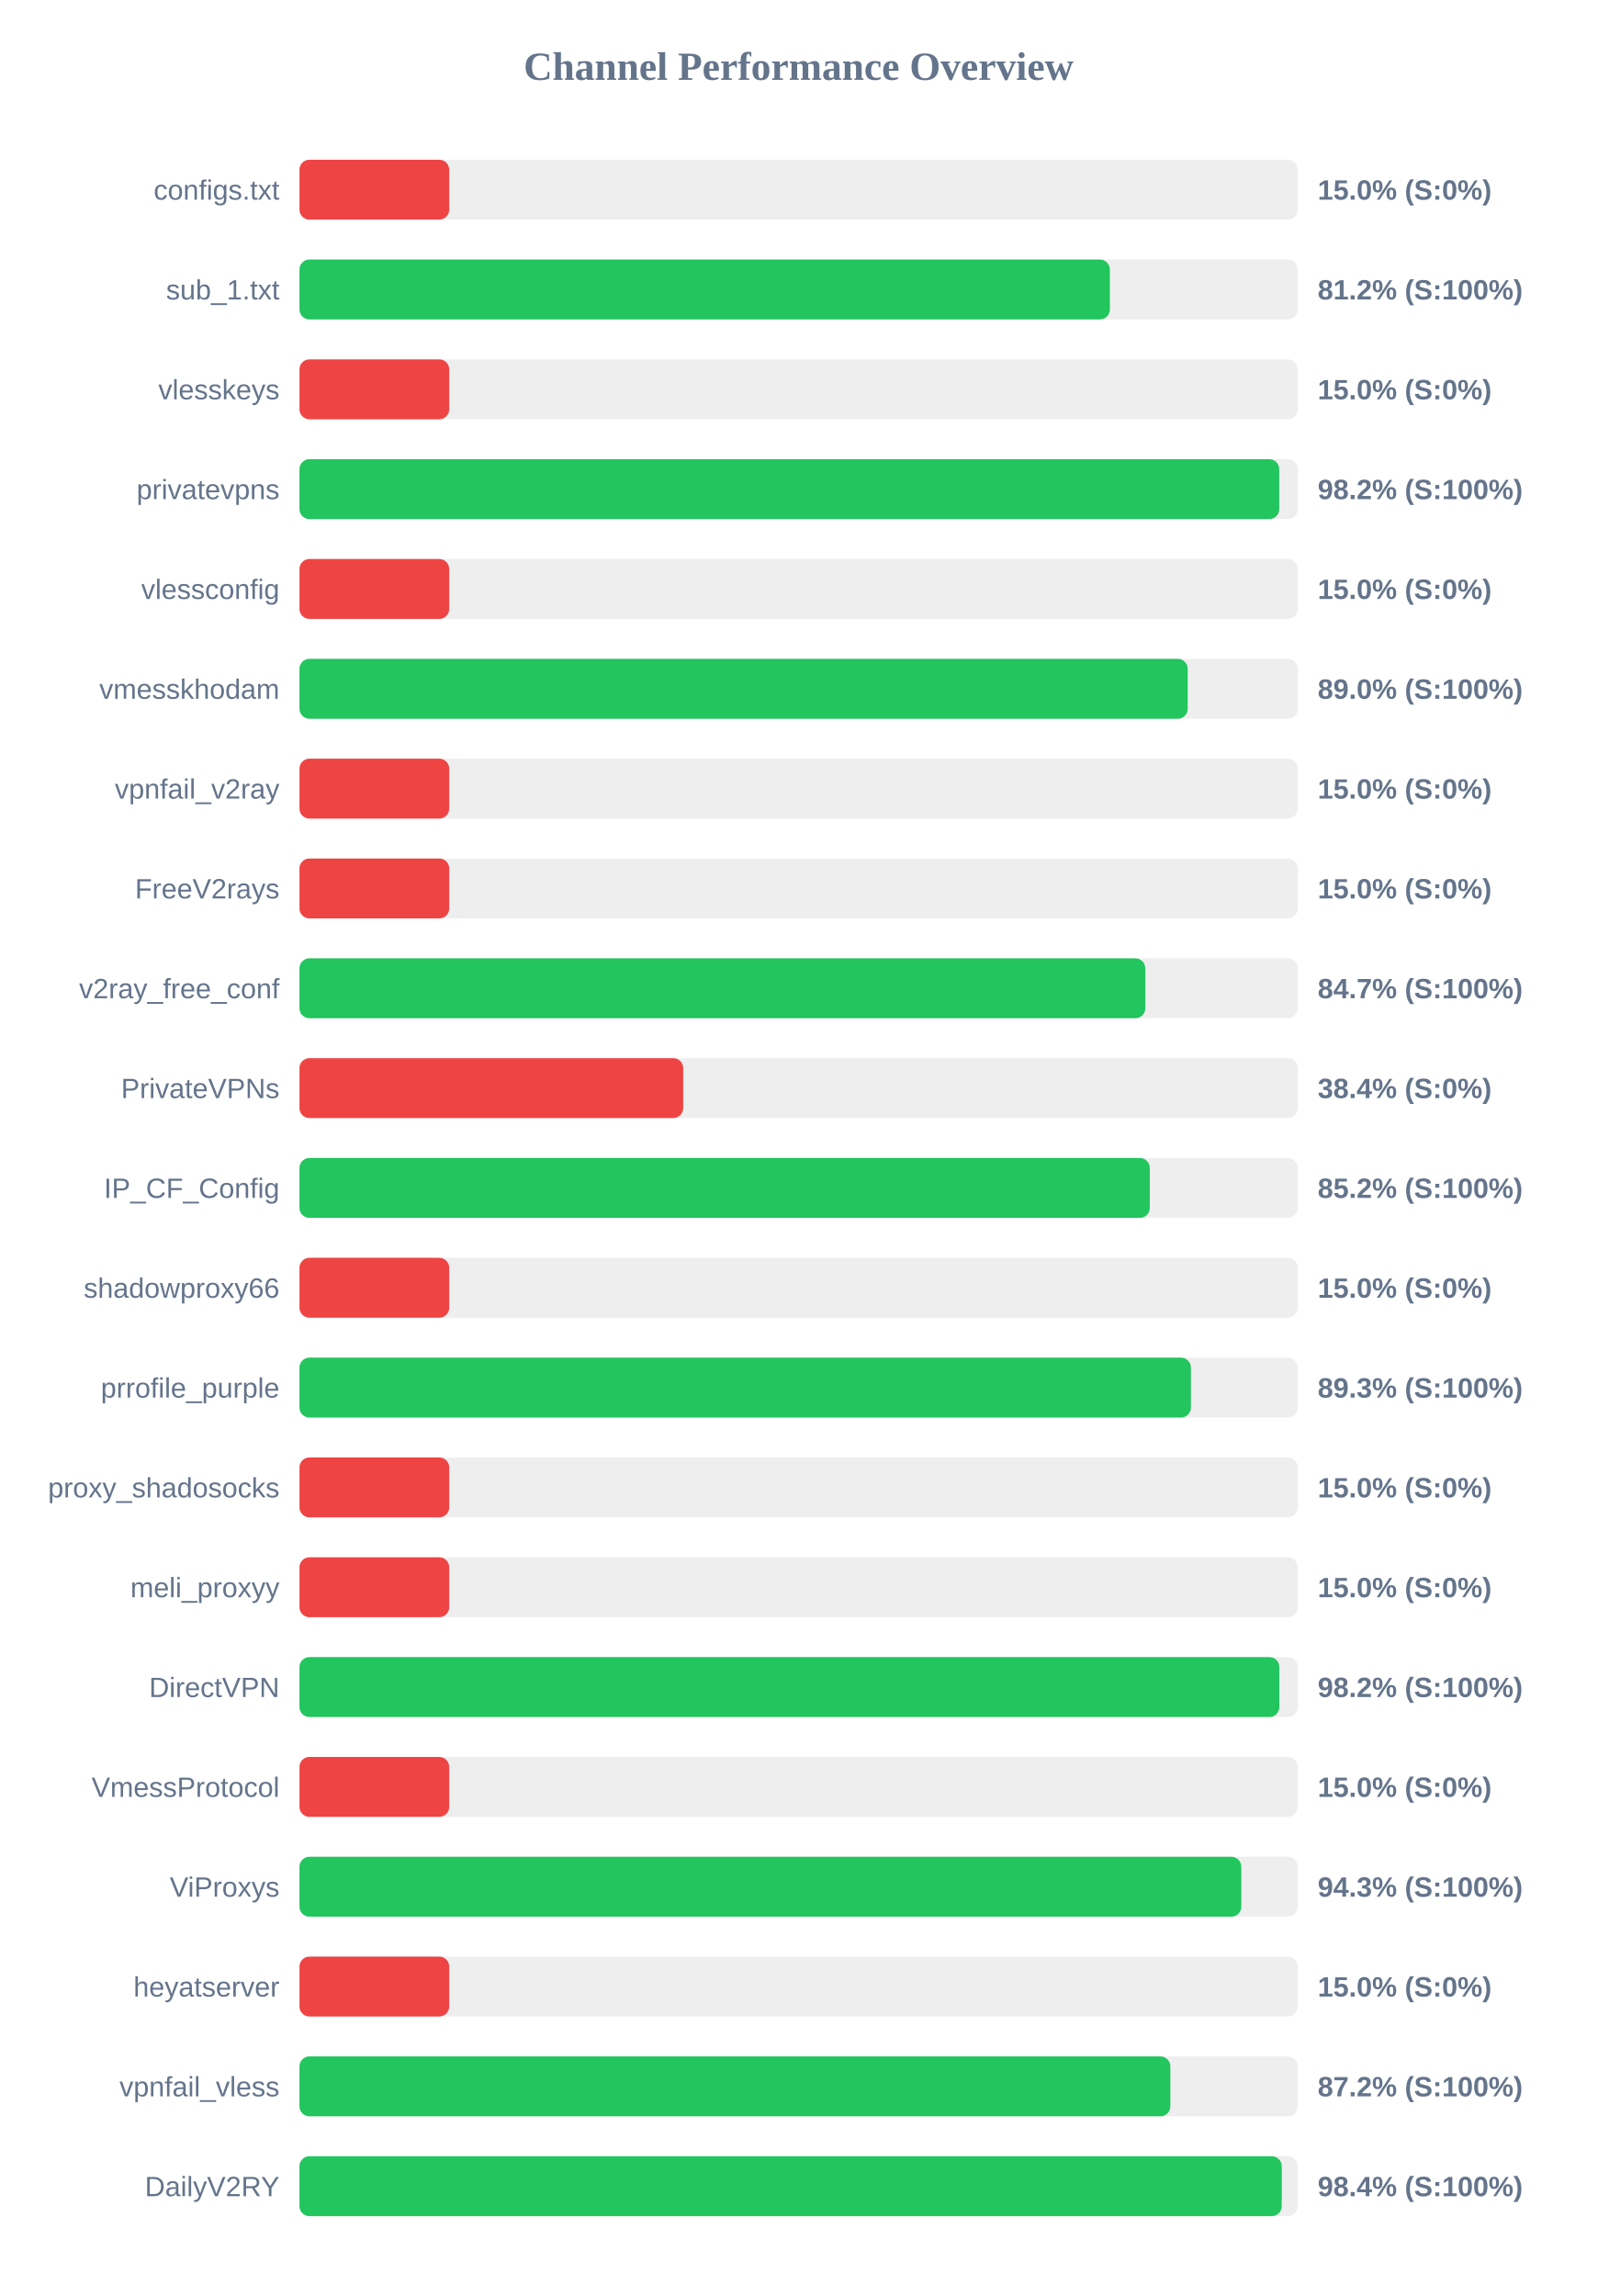
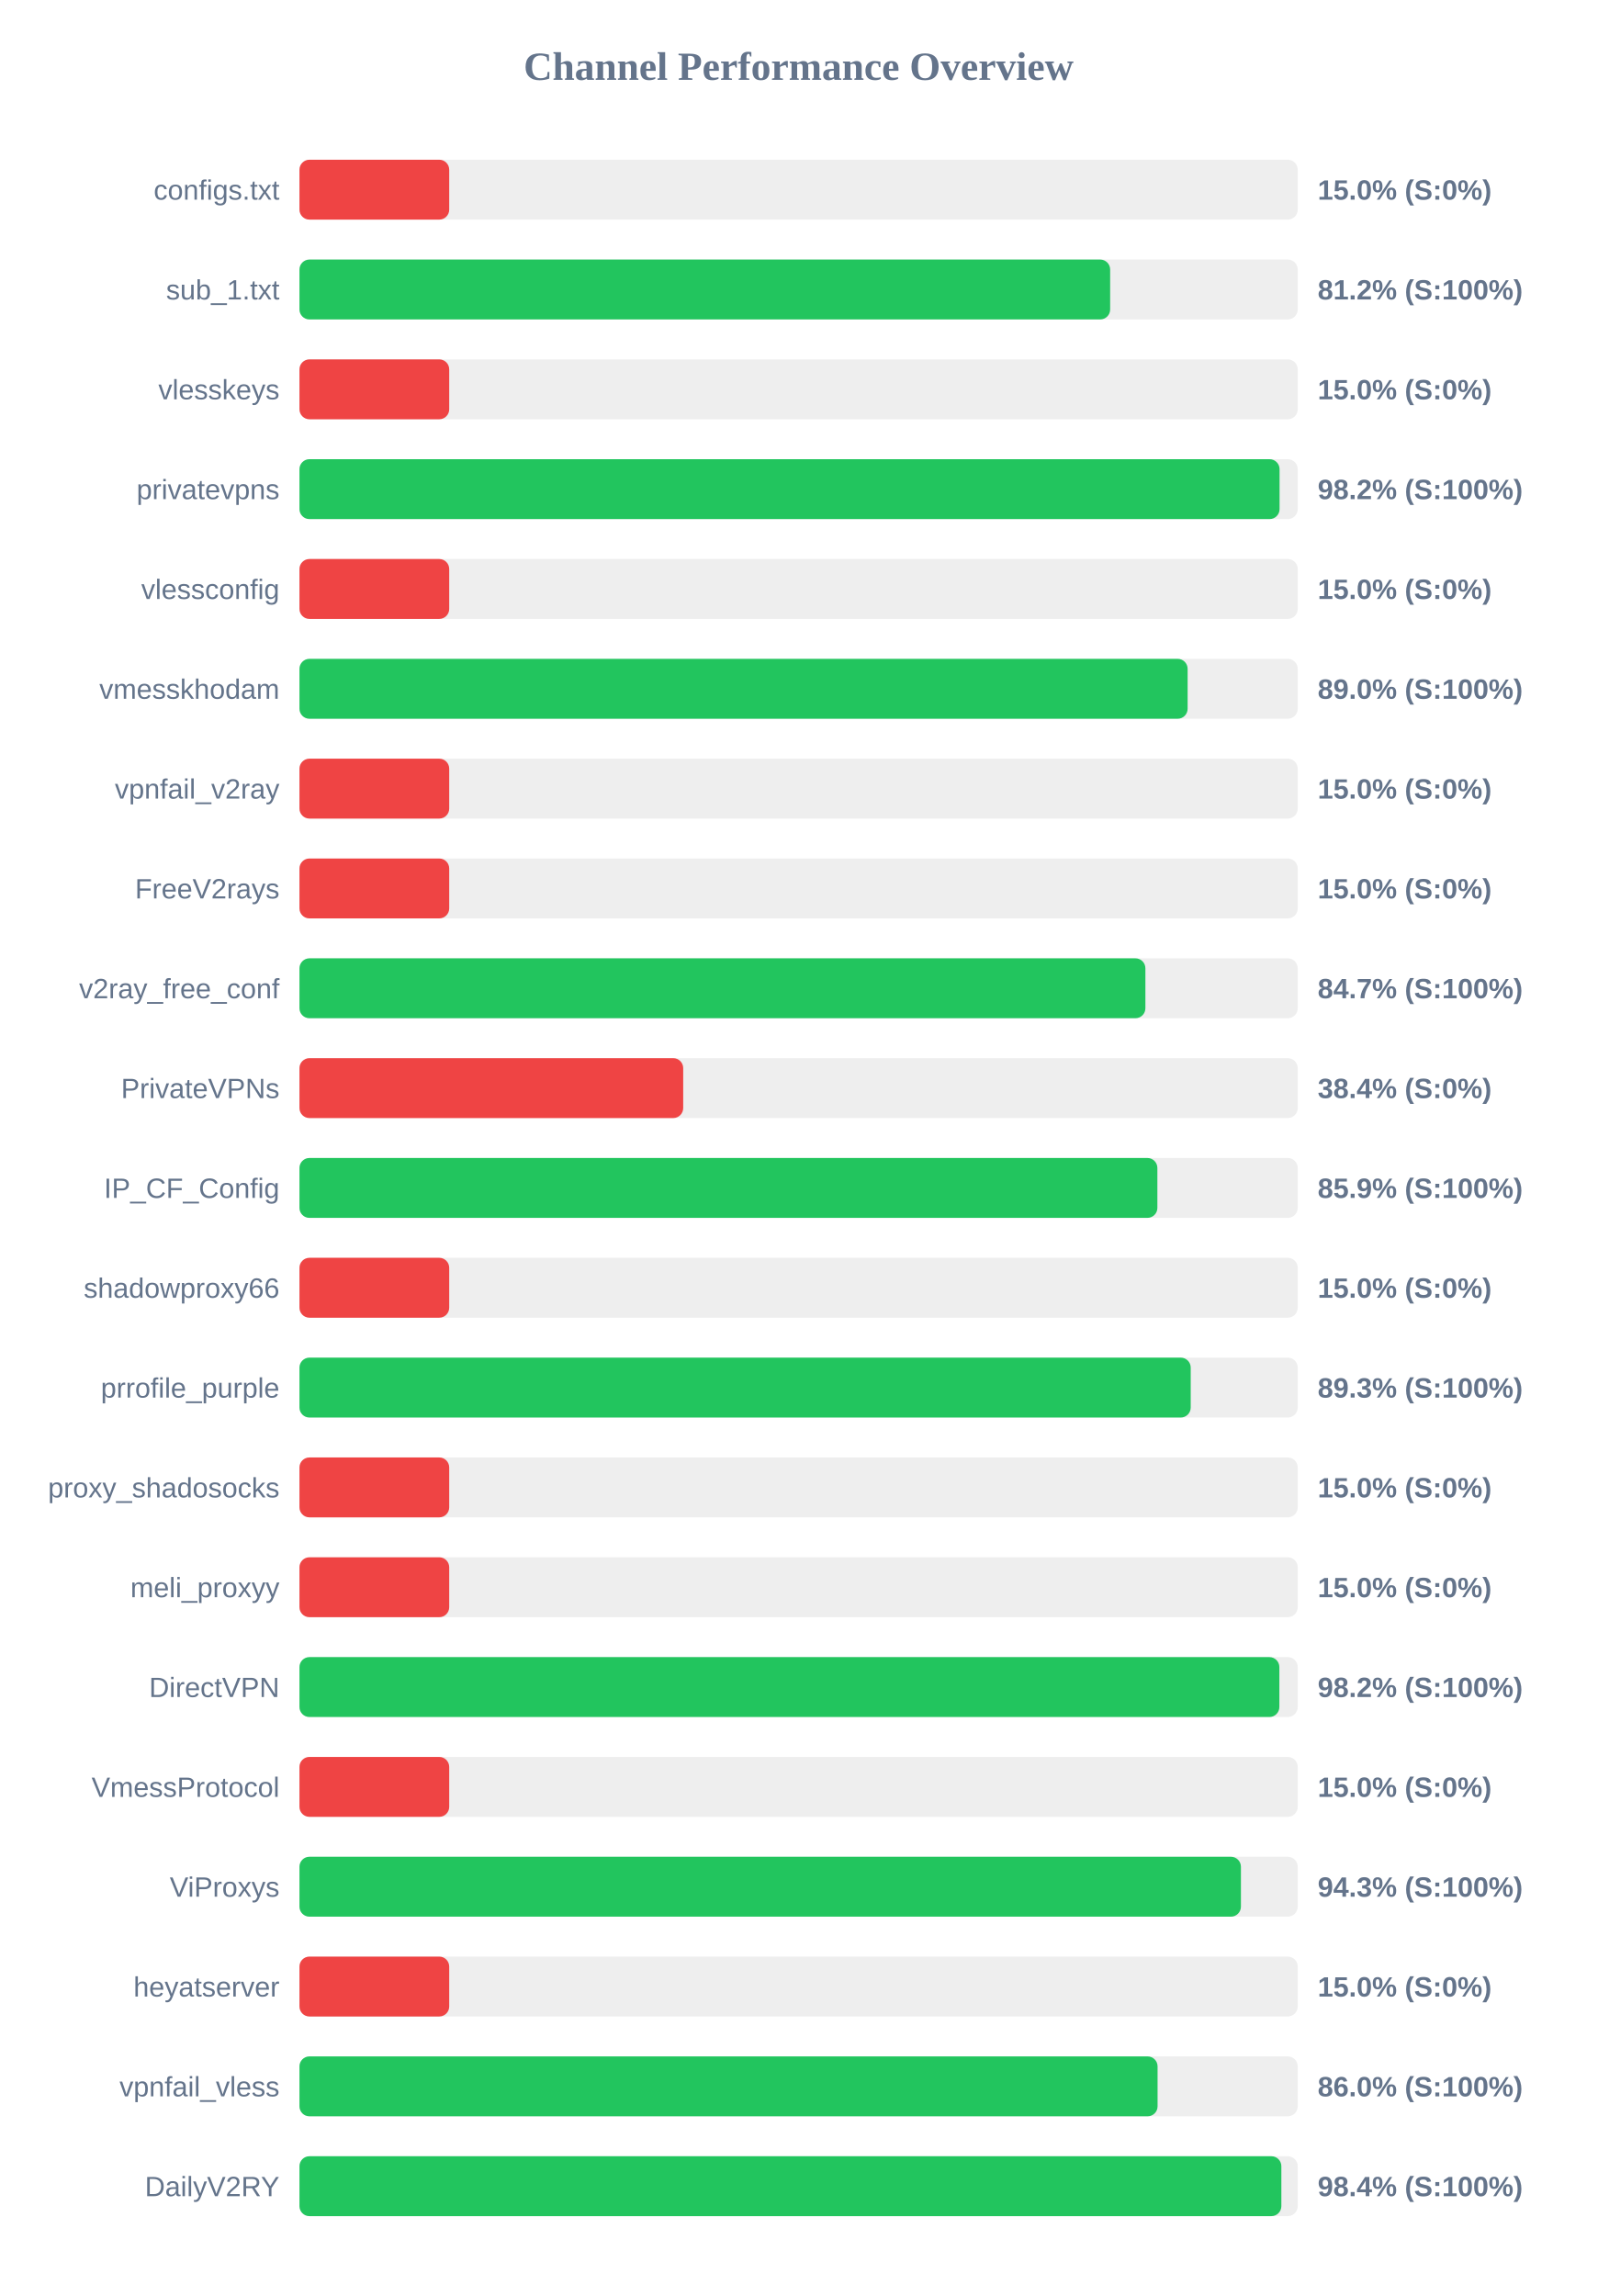
<svg xmlns="http://www.w3.org/2000/svg" width="800" height="1150" version="1.1">
  <style>
        .row { font: 14px Arial; fill: #64748b; }
        .score { font: bold 14px Arial; fill: #64748b; }
    </style>
  <text x="400" y="40" text-anchor="middle" font-size="20px" font-weight="bold" fill="#64748b">Channel Performance Overview</text>
  <rect x="150" y="80" width="500" height="30" fill="#eee" rx="5" />
  <rect x="150" y="80" width="75.0" height="30" fill="#ef4444" rx="5" />
  <text x="140" y="100" text-anchor="end" class="row">configs.txt</text>
  <text x="660" y="100" text-anchor="start" class="score">15.0% (S:0%)</text>
  <rect x="150" y="130" width="500" height="30" fill="#eee" rx="5" />
-   <rect x="150" y="130" width="405.9" height="30" fill="#22c55e" rx="5" />
+   <rect x="150" y="130" width="406.05" height="30" fill="#22c55e" rx="5" />
  <text x="140" y="150" text-anchor="end" class="row">sub_1.txt</text>
  <text x="660" y="150" text-anchor="start" class="score">81.2% (S:100%)</text>
  <rect x="150" y="180" width="500" height="30" fill="#eee" rx="5" />
  <rect x="150" y="180" width="75.0" height="30" fill="#ef4444" rx="5" />
  <text x="140" y="200" text-anchor="end" class="row">vlesskeys</text>
  <text x="660" y="200" text-anchor="start" class="score">15.0% (S:0%)</text>
  <rect x="150" y="230" width="500" height="30" fill="#eee" rx="5" />
-   <rect x="150" y="230" width="490.75" height="30" fill="#22c55e" rx="5" />
+   <rect x="150" y="230" width="490.9" height="30" fill="#22c55e" rx="5" />
  <text x="140" y="250" text-anchor="end" class="row">privatevpns</text>
  <text x="660" y="250" text-anchor="start" class="score">98.2% (S:100%)</text>
  <rect x="150" y="280" width="500" height="30" fill="#eee" rx="5" />
  <rect x="150" y="280" width="75.0" height="30" fill="#ef4444" rx="5" />
  <text x="140" y="300" text-anchor="end" class="row">vlessconfig</text>
  <text x="660" y="300" text-anchor="start" class="score">15.0% (S:0%)</text>
  <rect x="150" y="330" width="500" height="30" fill="#eee" rx="5" />
-   <rect x="150" y="330" width="444.9" height="30" fill="#22c55e" rx="5" />
+   <rect x="150" y="330" width="444.85" height="30" fill="#22c55e" rx="5" />
  <text x="140" y="350" text-anchor="end" class="row">vmesskhodam</text>
  <text x="660" y="350" text-anchor="start" class="score">89.0% (S:100%)</text>
  <rect x="150" y="380" width="500" height="30" fill="#eee" rx="5" />
  <rect x="150" y="380" width="75.0" height="30" fill="#ef4444" rx="5" />
  <text x="140" y="400" text-anchor="end" class="row">vpnfail_v2ray</text>
  <text x="660" y="400" text-anchor="start" class="score">15.0% (S:0%)</text>
  <rect x="150" y="430" width="500" height="30" fill="#eee" rx="5" />
  <rect x="150" y="430" width="75.0" height="30" fill="#ef4444" rx="5" />
  <text x="140" y="450" text-anchor="end" class="row">FreeV2rays</text>
  <text x="660" y="450" text-anchor="start" class="score">15.0% (S:0%)</text>
  <rect x="150" y="480" width="500" height="30" fill="#eee" rx="5" />
-   <rect x="150" y="480" width="423.65" height="30" fill="#22c55e" rx="5" />
+   <rect x="150" y="480" width="423.7" height="30" fill="#22c55e" rx="5" />
  <text x="140" y="500" text-anchor="end" class="row">v2ray_free_conf</text>
  <text x="660" y="500" text-anchor="start" class="score">84.7% (S:100%)</text>
  <rect x="150" y="530" width="500" height="30" fill="#eee" rx="5" />
  <rect x="150" y="530" width="192.2" height="30" fill="#ef4444" rx="5" />
  <text x="140" y="550" text-anchor="end" class="row">PrivateVPNs</text>
  <text x="660" y="550" text-anchor="start" class="score">38.4% (S:0%)</text>
  <rect x="150" y="580" width="500" height="30" fill="#eee" rx="5" />
-   <rect x="150" y="580" width="425.9" height="30" fill="#22c55e" rx="5" />
+   <rect x="150" y="580" width="429.7" height="30" fill="#22c55e" rx="5" />
  <text x="140" y="600" text-anchor="end" class="row">IP_CF_Config</text>
-   <text x="660" y="600" text-anchor="start" class="score">85.2% (S:100%)</text>
+   <text x="660" y="600" text-anchor="start" class="score">85.9% (S:100%)</text>
  <rect x="150" y="630" width="500" height="30" fill="#eee" rx="5" />
  <rect x="150" y="630" width="75.0" height="30" fill="#ef4444" rx="5" />
  <text x="140" y="650" text-anchor="end" class="row">shadowproxy66</text>
  <text x="660" y="650" text-anchor="start" class="score">15.0% (S:0%)</text>
  <rect x="150" y="680" width="500" height="30" fill="#eee" rx="5" />
-   <rect x="150" y="680" width="446.5" height="30" fill="#22c55e" rx="5" />
+   <rect x="150" y="680" width="446.4" height="30" fill="#22c55e" rx="5" />
  <text x="140" y="700" text-anchor="end" class="row">prrofile_purple</text>
  <text x="660" y="700" text-anchor="start" class="score">89.3% (S:100%)</text>
  <rect x="150" y="730" width="500" height="30" fill="#eee" rx="5" />
  <rect x="150" y="730" width="75.0" height="30" fill="#ef4444" rx="5" />
  <text x="140" y="750" text-anchor="end" class="row">proxy_shadosocks</text>
  <text x="660" y="750" text-anchor="start" class="score">15.0% (S:0%)</text>
  <rect x="150" y="780" width="500" height="30" fill="#eee" rx="5" />
  <rect x="150" y="780" width="75.0" height="30" fill="#ef4444" rx="5" />
  <text x="140" y="800" text-anchor="end" class="row">meli_proxyy</text>
  <text x="660" y="800" text-anchor="start" class="score">15.0% (S:0%)</text>
  <rect x="150" y="830" width="500" height="30" fill="#eee" rx="5" />
  <rect x="150" y="830" width="490.8" height="30" fill="#22c55e" rx="5" />
  <text x="140" y="850" text-anchor="end" class="row">DirectVPN</text>
  <text x="660" y="850" text-anchor="start" class="score">98.2% (S:100%)</text>
  <rect x="150" y="880" width="500" height="30" fill="#eee" rx="5" />
  <rect x="150" y="880" width="75.0" height="30" fill="#ef4444" rx="5" />
  <text x="140" y="900" text-anchor="end" class="row">VmessProtocol</text>
  <text x="660" y="900" text-anchor="start" class="score">15.0% (S:0%)</text>
  <rect x="150" y="930" width="500" height="30" fill="#eee" rx="5" />
-   <rect x="150" y="930" width="471.75" height="30" fill="#22c55e" rx="5" />
+   <rect x="150" y="930" width="471.55" height="30" fill="#22c55e" rx="5" />
  <text x="140" y="950" text-anchor="end" class="row">ViProxys</text>
  <text x="660" y="950" text-anchor="start" class="score">94.3% (S:100%)</text>
  <rect x="150" y="980" width="500" height="30" fill="#eee" rx="5" />
  <rect x="150" y="980" width="75.0" height="30" fill="#ef4444" rx="5" />
  <text x="140" y="1000" text-anchor="end" class="row">heyatserver</text>
  <text x="660" y="1000" text-anchor="start" class="score">15.0% (S:0%)</text>
  <rect x="150" y="1030" width="500" height="30" fill="#eee" rx="5" />
-   <rect x="150" y="1030" width="436.2" height="30" fill="#22c55e" rx="5" />
+   <rect x="150" y="1030" width="429.8" height="30" fill="#22c55e" rx="5" />
  <text x="140" y="1050" text-anchor="end" class="row">vpnfail_vless</text>
-   <text x="660" y="1050" text-anchor="start" class="score">87.2% (S:100%)</text>
+   <text x="660" y="1050" text-anchor="start" class="score">86.0% (S:100%)</text>
  <rect x="150" y="1080" width="500" height="30" fill="#eee" rx="5" />
-   <rect x="150" y="1080" width="492.0" height="30" fill="#22c55e" rx="5" />
+   <rect x="150" y="1080" width="491.8" height="30" fill="#22c55e" rx="5" />
  <text x="140" y="1100" text-anchor="end" class="row">DailyV2RY</text>
  <text x="660" y="1100" text-anchor="start" class="score">98.4% (S:100%)</text>
</svg>
